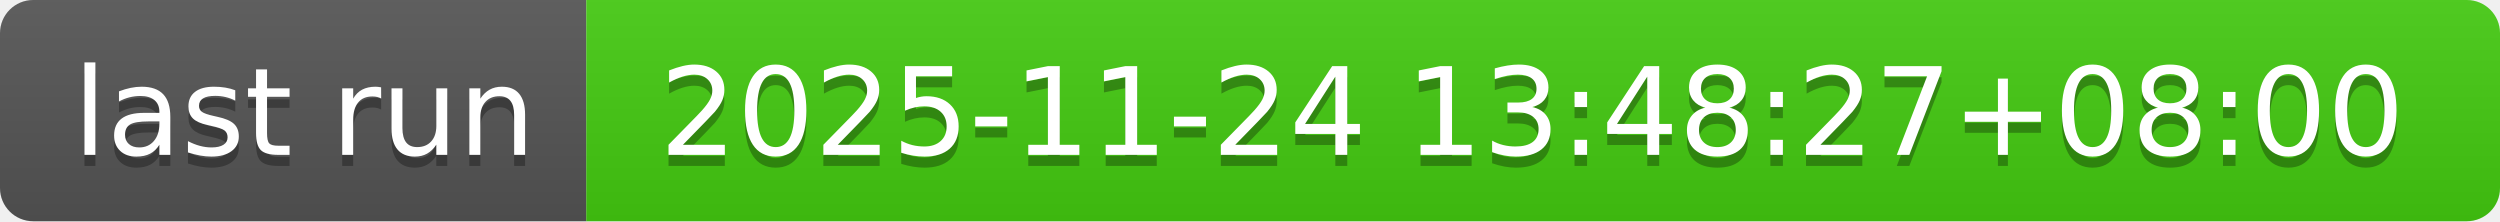
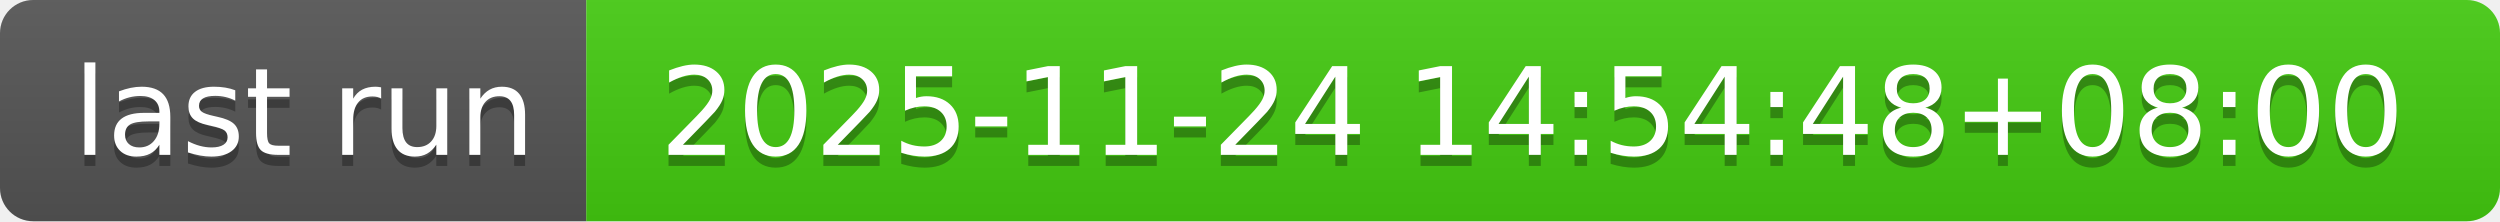
- <svg xmlns="http://www.w3.org/2000/svg" width="226" height="20" role="img" aria-label="last run: 2025-11-24 13:48:27+08:00">
+ <svg xmlns="http://www.w3.org/2000/svg" width="226" height="20" role="img" aria-label="last run: 2025-11-24 14:54:48+08:00">
  <linearGradient id="s" x2="0" y2="100%">
    <stop offset="0" stop-color="#bbb" stop-opacity=".1" />
    <stop offset="1" stop-opacity=".1" />
  </linearGradient>
  <clipPath id="r">
    <rect width="226" height="20" rx="3" fill="#fff" />
  </clipPath>
  <g clip-path="url(#r)">
    <rect width="53" height="20" fill="#555" />
    <rect x="53" width="173" height="20" fill="#4c1" />
    <rect width="226" height="20" fill="url(#s)" />
  </g>
  <g fill="#fff" text-anchor="middle" font-family="Verdana,Geneva,DejaVu Sans,sans-serif" text-rendering="geometricPrecision" font-size="110">
    <text aria-hidden="true" x="275" y="150" fill="#010101" fill-opacity=".3" transform="scale(.1)" textLength="430">last run</text>
    <text x="275" y="140" transform="scale(.1)" fill="#fff" textLength="430">last run</text>
-     <text aria-hidden="true" x="1385" y="150" fill="#010101" fill-opacity=".3" transform="scale(.1)" textLength="1630">2025-11-24 13:48:27+08:00</text>
-     <text x="1385" y="140" transform="scale(.1)" fill="#fff" textLength="1630">2025-11-24 13:48:27+08:00</text>
+     <text aria-hidden="true" x="1385" y="150" fill="#010101" fill-opacity=".3" transform="scale(.1)" textLength="1630">2025-11-24 14:54:48+08:00</text>
+     <text x="1385" y="140" transform="scale(.1)" fill="#fff" textLength="1630">2025-11-24 14:54:48+08:00</text>
  </g>
</svg>
